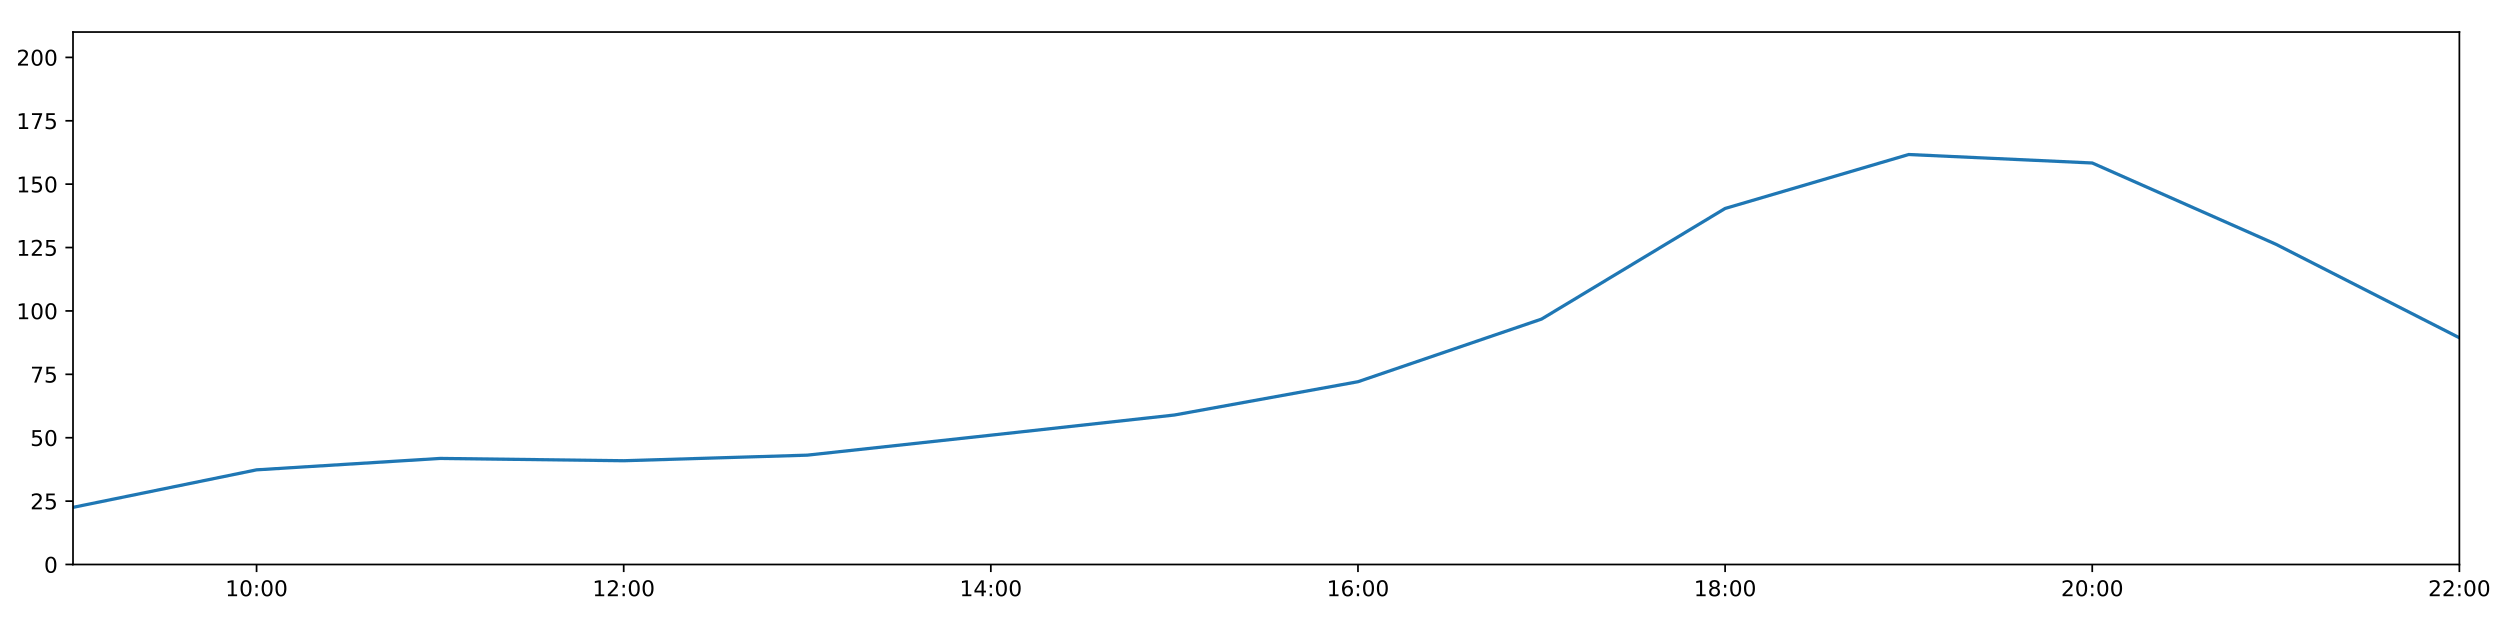
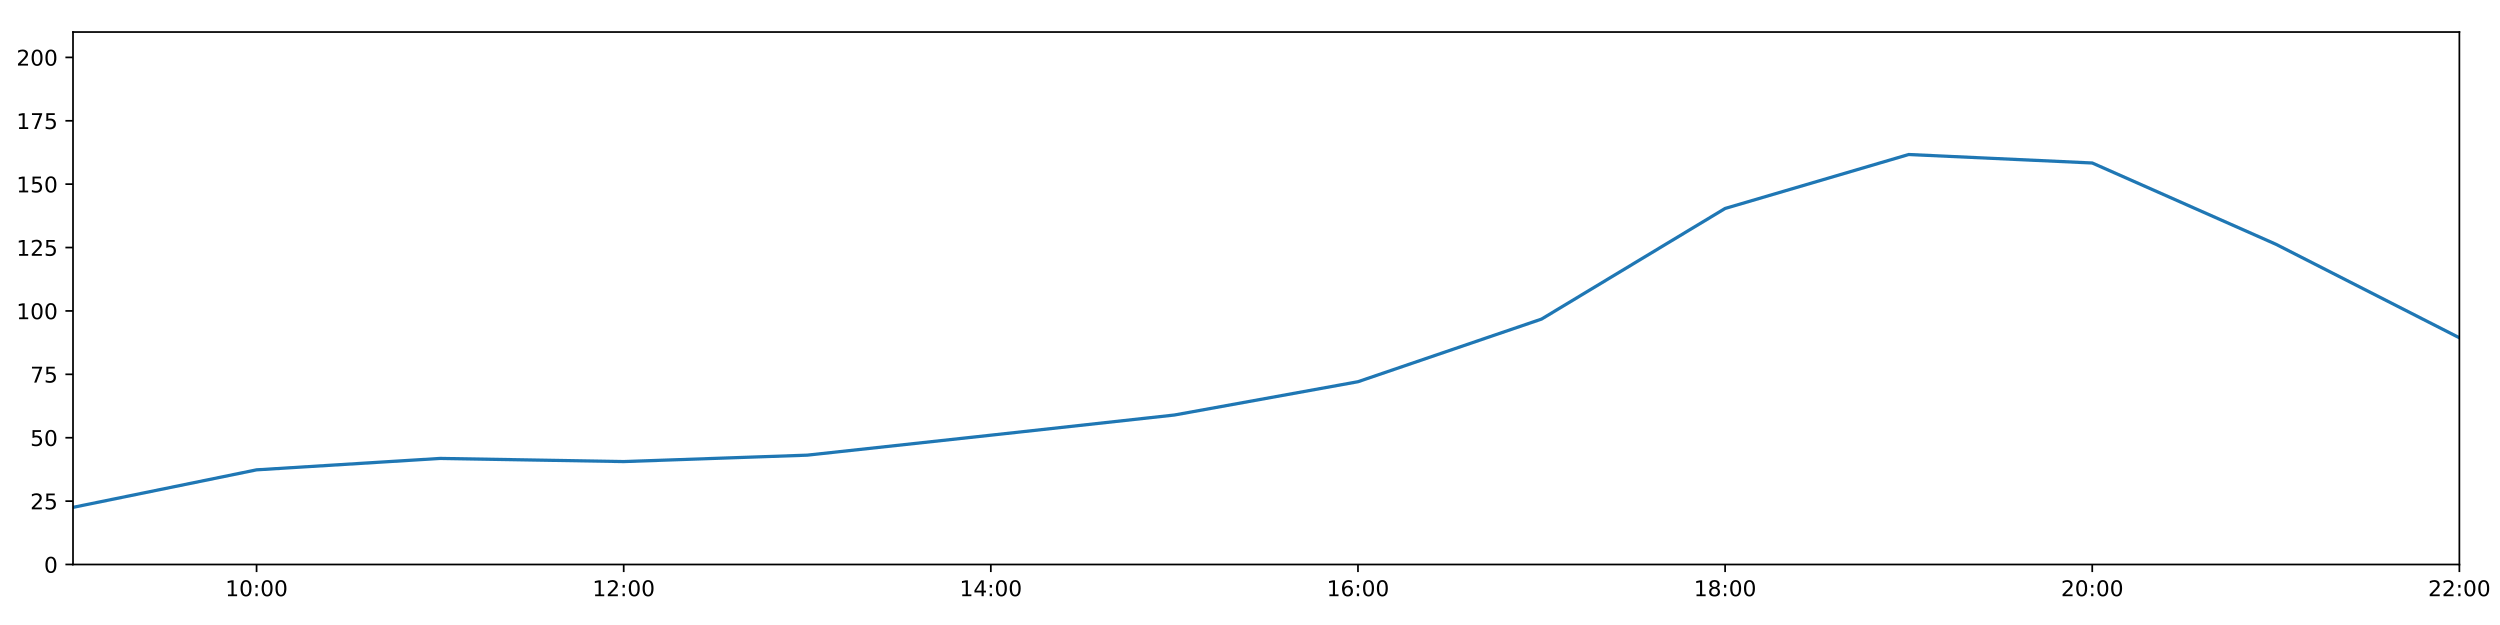
<svg xmlns="http://www.w3.org/2000/svg" xmlns:xlink="http://www.w3.org/1999/xlink" height="288pt" version="1.1" viewBox="0 0 1152 288" width="1152pt">
  <defs>
    <style type="text/css">
*{stroke-linecap:butt;stroke-linejoin:round;}
  </style>
  </defs>
  <g id="figure_1">
    <g id="patch_1">
      <path d="M 0 288  L 1152 288  L 1152 0  L 0 0  z " style="fill:#ffffff;" />
    </g>
    <g id="axes_1">
      <g id="patch_2">
        <path d="M 33.64 260.12  L 1133.28 260.12  L 1133.28 14.76  L 33.64 14.76  z " style="fill:#ffffff;" />
      </g>
      <g id="matplotlib.axis_1">
        <g id="xtick_1">
          <g id="line2d_1">
            <defs>
-               <path d="M 0 0  L 0 3.5  " id="m7b193a81b8" style="stroke:#000000;stroke-width:0.8;" />
-             </defs>
-             <g>
-               <use style="stroke:#000000;stroke-width:0.8;" x="118.228" xlink:href="#m7b193a81b8" y="260.12" />
+               <path d="M 0 0  L 0 3.5  " id="m2fdd6f70a0" style="stroke:#000000;stroke-width:0.8;" />
+             </defs>
+             <g>
+               <use style="stroke:#000000;stroke-width:0.8;" x="118.228" xlink:href="#m2fdd6f70a0" y="260.12" />
            </g>
          </g>
          <g id="text_1">
            <defs>
              <path d="M 12.406 8.297  L 28.516 8.297  L 28.516 63.922  L 10.984 60.406  L 10.984 69.391  L 28.422 72.906  L 38.281 72.906  L 38.281 8.297  L 54.391 8.297  L 54.391 0  L 12.406 0  z " id="DejaVuSans-49" />
              <path d="M 31.781 66.406  Q 24.172 66.406 20.328 58.906  Q 16.5 51.422 16.5 36.375  Q 16.5 21.391 20.328 13.891  Q 24.172 6.391 31.781 6.391  Q 39.453 6.391 43.281 13.891  Q 47.125 21.391 47.125 36.375  Q 47.125 51.422 43.281 58.906  Q 39.453 66.406 31.781 66.406  z M 31.781 74.219  Q 44.047 74.219 50.516 64.516  Q 56.984 54.828 56.984 36.375  Q 56.984 17.969 50.516 8.266  Q 44.047 -1.422 31.781 -1.422  Q 19.531 -1.422 13.062 8.266  Q 6.594 17.969 6.594 36.375  Q 6.594 54.828 13.062 64.516  Q 19.531 74.219 31.781 74.219  z " id="DejaVuSans-48" />
              <path d="M 11.719 12.406  L 22.016 12.406  L 22.016 0  L 11.719 0  z M 11.719 51.703  L 22.016 51.703  L 22.016 39.312  L 11.719 39.312  z " id="DejaVuSans-58" />
            </defs>
            <g transform="translate(103.8183 274.7184)scale(0.1 -0.1)">
              <use xlink:href="#DejaVuSans-49" />
              <use x="63.623" xlink:href="#DejaVuSans-48" />
              <use x="127.246" xlink:href="#DejaVuSans-58" />
              <use x="160.938" xlink:href="#DejaVuSans-48" />
              <use x="224.561" xlink:href="#DejaVuSans-48" />
            </g>
          </g>
        </g>
        <g id="xtick_2">
          <g id="line2d_2">
            <g>
-               <use style="stroke:#000000;stroke-width:0.8;" x="287.403" xlink:href="#m7b193a81b8" y="260.12" />
+               <use style="stroke:#000000;stroke-width:0.8;" x="287.403" xlink:href="#m2fdd6f70a0" y="260.12" />
            </g>
          </g>
          <g id="text_2">
            <defs>
              <path d="M 19.188 8.297  L 53.609 8.297  L 53.609 0  L 7.328 0  L 7.328 8.297  Q 12.938 14.109 22.625 23.891  Q 32.328 33.688 34.812 36.531  Q 39.547 41.844 41.422 45.531  Q 43.312 49.219 43.312 52.781  Q 43.312 58.594 39.234 62.25  Q 35.156 65.922 28.609 65.922  Q 23.969 65.922 18.812 64.312  Q 13.672 62.703 7.812 59.422  L 7.812 69.391  Q 13.766 71.781 18.938 73  Q 24.125 74.219 28.422 74.219  Q 39.75 74.219 46.484 68.547  Q 53.219 62.891 53.219 53.422  Q 53.219 48.922 51.531 44.891  Q 49.859 40.875 45.406 35.406  Q 44.188 33.984 37.641 27.219  Q 31.109 20.453 19.188 8.297  z " id="DejaVuSans-50" />
            </defs>
            <g transform="translate(272.9937 274.7184)scale(0.1 -0.1)">
              <use xlink:href="#DejaVuSans-49" />
              <use x="63.623" xlink:href="#DejaVuSans-50" />
              <use x="127.246" xlink:href="#DejaVuSans-58" />
              <use x="160.938" xlink:href="#DejaVuSans-48" />
              <use x="224.561" xlink:href="#DejaVuSans-48" />
            </g>
          </g>
        </g>
        <g id="xtick_3">
          <g id="line2d_3">
            <g>
-               <use style="stroke:#000000;stroke-width:0.8;" x="456.578" xlink:href="#m7b193a81b8" y="260.12" />
+               <use style="stroke:#000000;stroke-width:0.8;" x="456.578" xlink:href="#m2fdd6f70a0" y="260.12" />
            </g>
          </g>
          <g id="text_3">
            <defs>
              <path d="M 37.797 64.312  L 12.891 25.391  L 37.797 25.391  z M 35.203 72.906  L 47.609 72.906  L 47.609 25.391  L 58.016 25.391  L 58.016 17.188  L 47.609 17.188  L 47.609 0  L 37.797 0  L 37.797 17.188  L 4.891 17.188  L 4.891 26.703  z " id="DejaVuSans-52" />
            </defs>
            <g transform="translate(442.1691 274.7184)scale(0.1 -0.1)">
              <use xlink:href="#DejaVuSans-49" />
              <use x="63.623" xlink:href="#DejaVuSans-52" />
              <use x="127.246" xlink:href="#DejaVuSans-58" />
              <use x="160.938" xlink:href="#DejaVuSans-48" />
              <use x="224.561" xlink:href="#DejaVuSans-48" />
            </g>
          </g>
        </g>
        <g id="xtick_4">
          <g id="line2d_4">
            <g>
-               <use style="stroke:#000000;stroke-width:0.8;" x="625.754" xlink:href="#m7b193a81b8" y="260.12" />
+               <use style="stroke:#000000;stroke-width:0.8;" x="625.754" xlink:href="#m2fdd6f70a0" y="260.12" />
            </g>
          </g>
          <g id="text_4">
            <defs>
              <path d="M 33.016 40.375  Q 26.375 40.375 22.484 35.828  Q 18.609 31.297 18.609 23.391  Q 18.609 15.531 22.484 10.953  Q 26.375 6.391 33.016 6.391  Q 39.656 6.391 43.531 10.953  Q 47.406 15.531 47.406 23.391  Q 47.406 31.297 43.531 35.828  Q 39.656 40.375 33.016 40.375  z M 52.594 71.297  L 52.594 62.312  Q 48.875 64.062 45.094 64.984  Q 41.312 65.922 37.594 65.922  Q 27.828 65.922 22.672 59.328  Q 17.531 52.734 16.797 39.406  Q 19.672 43.656 24.016 45.922  Q 28.375 48.188 33.594 48.188  Q 44.578 48.188 50.953 41.516  Q 57.328 34.859 57.328 23.391  Q 57.328 12.156 50.688 5.359  Q 44.047 -1.422 33.016 -1.422  Q 20.359 -1.422 13.672 8.266  Q 6.984 17.969 6.984 36.375  Q 6.984 53.656 15.188 63.938  Q 23.391 74.219 37.203 74.219  Q 40.922 74.219 44.703 73.484  Q 48.484 72.75 52.594 71.297  z " id="DejaVuSans-54" />
            </defs>
            <g transform="translate(611.3445 274.7184)scale(0.1 -0.1)">
              <use xlink:href="#DejaVuSans-49" />
              <use x="63.623" xlink:href="#DejaVuSans-54" />
              <use x="127.246" xlink:href="#DejaVuSans-58" />
              <use x="160.938" xlink:href="#DejaVuSans-48" />
              <use x="224.561" xlink:href="#DejaVuSans-48" />
            </g>
          </g>
        </g>
        <g id="xtick_5">
          <g id="line2d_5">
            <g>
-               <use style="stroke:#000000;stroke-width:0.8;" x="794.929" xlink:href="#m7b193a81b8" y="260.12" />
+               <use style="stroke:#000000;stroke-width:0.8;" x="794.929" xlink:href="#m2fdd6f70a0" y="260.12" />
            </g>
          </g>
          <g id="text_5">
            <defs>
              <path d="M 31.781 34.625  Q 24.75 34.625 20.719 30.859  Q 16.703 27.094 16.703 20.516  Q 16.703 13.922 20.719 10.156  Q 24.75 6.391 31.781 6.391  Q 38.812 6.391 42.859 10.172  Q 46.922 13.969 46.922 20.516  Q 46.922 27.094 42.891 30.859  Q 38.875 34.625 31.781 34.625  z M 21.922 38.812  Q 15.578 40.375 12.031 44.719  Q 8.5 49.078 8.5 55.328  Q 8.5 64.062 14.719 69.141  Q 20.953 74.219 31.781 74.219  Q 42.672 74.219 48.875 69.141  Q 55.078 64.062 55.078 55.328  Q 55.078 49.078 51.531 44.719  Q 48 40.375 41.703 38.812  Q 48.828 37.156 52.797 32.312  Q 56.781 27.484 56.781 20.516  Q 56.781 9.906 50.312 4.234  Q 43.844 -1.422 31.781 -1.422  Q 19.734 -1.422 13.25 4.234  Q 6.781 9.906 6.781 20.516  Q 6.781 27.484 10.781 32.312  Q 14.797 37.156 21.922 38.812  z M 18.312 54.391  Q 18.312 48.734 21.844 45.562  Q 25.391 42.391 31.781 42.391  Q 38.141 42.391 41.719 45.562  Q 45.312 48.734 45.312 54.391  Q 45.312 60.062 41.719 63.234  Q 38.141 66.406 31.781 66.406  Q 25.391 66.406 21.844 63.234  Q 18.312 60.062 18.312 54.391  z " id="DejaVuSans-56" />
            </defs>
            <g transform="translate(780.5199 274.7184)scale(0.1 -0.1)">
              <use xlink:href="#DejaVuSans-49" />
              <use x="63.623" xlink:href="#DejaVuSans-56" />
              <use x="127.246" xlink:href="#DejaVuSans-58" />
              <use x="160.938" xlink:href="#DejaVuSans-48" />
              <use x="224.561" xlink:href="#DejaVuSans-48" />
            </g>
          </g>
        </g>
        <g id="xtick_6">
          <g id="line2d_6">
            <g>
-               <use style="stroke:#000000;stroke-width:0.8;" x="964.105" xlink:href="#m7b193a81b8" y="260.12" />
+               <use style="stroke:#000000;stroke-width:0.8;" x="964.105" xlink:href="#m2fdd6f70a0" y="260.12" />
            </g>
          </g>
          <g id="text_6">
            <g transform="translate(949.6952 274.7184)scale(0.1 -0.1)">
              <use xlink:href="#DejaVuSans-50" />
              <use x="63.623" xlink:href="#DejaVuSans-48" />
              <use x="127.246" xlink:href="#DejaVuSans-58" />
              <use x="160.938" xlink:href="#DejaVuSans-48" />
              <use x="224.561" xlink:href="#DejaVuSans-48" />
            </g>
          </g>
        </g>
        <g id="xtick_7">
          <g id="line2d_7">
            <g>
-               <use style="stroke:#000000;stroke-width:0.8;" x="1133.28" xlink:href="#m7b193a81b8" y="260.12" />
+               <use style="stroke:#000000;stroke-width:0.8;" x="1133.28" xlink:href="#m2fdd6f70a0" y="260.12" />
            </g>
          </g>
          <g id="text_7">
            <g transform="translate(1118.871 274.7184)scale(0.1 -0.1)">
              <use xlink:href="#DejaVuSans-50" />
              <use x="63.623" xlink:href="#DejaVuSans-50" />
              <use x="127.246" xlink:href="#DejaVuSans-58" />
              <use x="160.938" xlink:href="#DejaVuSans-48" />
              <use x="224.561" xlink:href="#DejaVuSans-48" />
            </g>
          </g>
        </g>
      </g>
      <g id="matplotlib.axis_2">
        <g id="ytick_1">
          <g id="line2d_8">
            <defs>
-               <path d="M 0 0  L -3.5 0  " id="mf0212107c2" style="stroke:#000000;stroke-width:0.8;" />
-             </defs>
-             <g>
-               <use style="stroke:#000000;stroke-width:0.8;" x="33.64" xlink:href="#mf0212107c2" y="260.12" />
+               <path d="M 0 0  L -3.5 0  " id="m3c3ad6b21b" style="stroke:#000000;stroke-width:0.8;" />
+             </defs>
+             <g>
+               <use style="stroke:#000000;stroke-width:0.8;" x="33.64" xlink:href="#m3c3ad6b21b" y="260.12" />
            </g>
          </g>
          <g id="text_8">
            <g transform="translate(20.2775 263.9192)scale(0.1 -0.1)">
              <use xlink:href="#DejaVuSans-48" />
            </g>
          </g>
        </g>
        <g id="ytick_2">
          <g id="line2d_9">
            <g>
-               <use style="stroke:#000000;stroke-width:0.8;" x="33.64" xlink:href="#mf0212107c2" y="230.91" />
+               <use style="stroke:#000000;stroke-width:0.8;" x="33.64" xlink:href="#m3c3ad6b21b" y="230.91" />
            </g>
          </g>
          <g id="text_9">
            <defs>
              <path d="M 10.797 72.906  L 49.516 72.906  L 49.516 64.594  L 19.828 64.594  L 19.828 46.734  Q 21.969 47.469 24.109 47.828  Q 26.266 48.188 28.422 48.188  Q 40.625 48.188 47.75 41.5  Q 54.891 34.812 54.891 23.391  Q 54.891 11.625 47.562 5.094  Q 40.234 -1.422 26.906 -1.422  Q 22.312 -1.422 17.547 -0.641  Q 12.797 0.141 7.719 1.703  L 7.719 11.625  Q 12.109 9.234 16.797 8.062  Q 21.484 6.891 26.703 6.891  Q 35.156 6.891 40.078 11.328  Q 45.016 15.766 45.016 23.391  Q 45.016 31 40.078 35.438  Q 35.156 39.891 26.703 39.891  Q 22.75 39.891 18.812 39.016  Q 14.891 38.141 10.797 36.281  z " id="DejaVuSans-53" />
            </defs>
            <g transform="translate(13.915 234.7097)scale(0.1 -0.1)">
              <use xlink:href="#DejaVuSans-50" />
              <use x="63.623" xlink:href="#DejaVuSans-53" />
            </g>
          </g>
        </g>
        <g id="ytick_3">
          <g id="line2d_10">
            <g>
-               <use style="stroke:#000000;stroke-width:0.8;" x="33.64" xlink:href="#mf0212107c2" y="201.701" />
+               <use style="stroke:#000000;stroke-width:0.8;" x="33.64" xlink:href="#m3c3ad6b21b" y="201.701" />
            </g>
          </g>
          <g id="text_10">
            <g transform="translate(13.915 205.5002)scale(0.1 -0.1)">
              <use xlink:href="#DejaVuSans-53" />
              <use x="63.623" xlink:href="#DejaVuSans-48" />
            </g>
          </g>
        </g>
        <g id="ytick_4">
          <g id="line2d_11">
            <g>
-               <use style="stroke:#000000;stroke-width:0.8;" x="33.64" xlink:href="#mf0212107c2" y="172.491" />
+               <use style="stroke:#000000;stroke-width:0.8;" x="33.64" xlink:href="#m3c3ad6b21b" y="172.491" />
            </g>
          </g>
          <g id="text_11">
            <defs>
              <path d="M 8.203 72.906  L 55.078 72.906  L 55.078 68.703  L 28.609 0  L 18.312 0  L 43.219 64.594  L 8.203 64.594  z " id="DejaVuSans-55" />
            </defs>
            <g transform="translate(13.915 176.2906)scale(0.1 -0.1)">
              <use xlink:href="#DejaVuSans-55" />
              <use x="63.623" xlink:href="#DejaVuSans-53" />
            </g>
          </g>
        </g>
        <g id="ytick_5">
          <g id="line2d_12">
            <g>
-               <use style="stroke:#000000;stroke-width:0.8;" x="33.64" xlink:href="#mf0212107c2" y="143.282" />
+               <use style="stroke:#000000;stroke-width:0.8;" x="33.64" xlink:href="#m3c3ad6b21b" y="143.282" />
            </g>
          </g>
          <g id="text_12">
            <g transform="translate(7.5525 147.0811)scale(0.1 -0.1)">
              <use xlink:href="#DejaVuSans-49" />
              <use x="63.623" xlink:href="#DejaVuSans-48" />
              <use x="127.246" xlink:href="#DejaVuSans-48" />
            </g>
          </g>
        </g>
        <g id="ytick_6">
          <g id="line2d_13">
            <g>
-               <use style="stroke:#000000;stroke-width:0.8;" x="33.64" xlink:href="#mf0212107c2" y="114.072" />
+               <use style="stroke:#000000;stroke-width:0.8;" x="33.64" xlink:href="#m3c3ad6b21b" y="114.072" />
            </g>
          </g>
          <g id="text_13">
            <g transform="translate(7.5525 117.8716)scale(0.1 -0.1)">
              <use xlink:href="#DejaVuSans-49" />
              <use x="63.623" xlink:href="#DejaVuSans-50" />
              <use x="127.246" xlink:href="#DejaVuSans-53" />
            </g>
          </g>
        </g>
        <g id="ytick_7">
          <g id="line2d_14">
            <g>
-               <use style="stroke:#000000;stroke-width:0.8;" x="33.64" xlink:href="#mf0212107c2" y="84.863" />
+               <use style="stroke:#000000;stroke-width:0.8;" x="33.64" xlink:href="#m3c3ad6b21b" y="84.863" />
            </g>
          </g>
          <g id="text_14">
            <g transform="translate(7.5525 88.66208)scale(0.1 -0.1)">
              <use xlink:href="#DejaVuSans-49" />
              <use x="63.623" xlink:href="#DejaVuSans-53" />
              <use x="127.246" xlink:href="#DejaVuSans-48" />
            </g>
          </g>
        </g>
        <g id="ytick_8">
          <g id="line2d_15">
            <g>
-               <use style="stroke:#000000;stroke-width:0.8;" x="33.64" xlink:href="#mf0212107c2" y="55.653" />
+               <use style="stroke:#000000;stroke-width:0.8;" x="33.64" xlink:href="#m3c3ad6b21b" y="55.653" />
            </g>
          </g>
          <g id="text_15">
            <g transform="translate(7.5525 59.45255)scale(0.1 -0.1)">
              <use xlink:href="#DejaVuSans-49" />
              <use x="63.623" xlink:href="#DejaVuSans-55" />
              <use x="127.246" xlink:href="#DejaVuSans-53" />
            </g>
          </g>
        </g>
        <g id="ytick_9">
          <g id="line2d_16">
            <g>
-               <use style="stroke:#000000;stroke-width:0.8;" x="33.64" xlink:href="#mf0212107c2" y="26.444" />
+               <use style="stroke:#000000;stroke-width:0.8;" x="33.64" xlink:href="#m3c3ad6b21b" y="26.444" />
            </g>
          </g>
          <g id="text_16">
            <g transform="translate(7.5525 30.24303)scale(0.1 -0.1)">
              <use xlink:href="#DejaVuSans-50" />
              <use x="63.623" xlink:href="#DejaVuSans-48" />
              <use x="127.246" xlink:href="#DejaVuSans-48" />
            </g>
          </g>
        </g>
      </g>
      <g id="line2d_17">
-         <path clip-path="url(#p7f0a4544d4)" d="M 33.64 233.792  L 118.228 216.5  L 202.815 211.243  L 287.403 212.306  L 371.991 209.734  L 456.578 200.533  L 541.166 191.236  L 625.754 175.895  L 710.342 147.03  L 794.929 96.06  L 879.517 71.198  L 964.105 75.109  L 1048.692 112.532  L 1133.28 155.647  " style="fill:none;stroke:#1f77b4;stroke-linecap:square;stroke-width:1.5;" />
+         <path clip-path="url(#pda282dbd6b)" d="M 33.64 233.792  L 118.228 216.5  L 202.815 211.243  L 287.403 212.692  L 371.991 209.734  L 456.578 200.533  L 541.166 191.236  L 625.754 175.895  L 710.342 147.03  L 794.929 96.06  L 879.517 71.198  L 964.105 75.109  L 1048.692 112.532  L 1133.28 155.647  " style="fill:none;stroke:#1f77b4;stroke-linecap:square;stroke-width:1.5;" />
      </g>
      <g id="patch_3">
        <path d="M 33.64 260.12  L 33.64 14.76  " style="fill:none;stroke:#000000;stroke-linecap:square;stroke-linejoin:miter;stroke-width:0.8;" />
      </g>
      <g id="patch_4">
        <path d="M 1133.28 260.12  L 1133.28 14.76  " style="fill:none;stroke:#000000;stroke-linecap:square;stroke-linejoin:miter;stroke-width:0.8;" />
      </g>
      <g id="patch_5">
        <path d="M 33.64 260.12  L 1133.28 260.12  " style="fill:none;stroke:#000000;stroke-linecap:square;stroke-linejoin:miter;stroke-width:0.8;" />
      </g>
      <g id="patch_6">
        <path d="M 33.64 14.76  L 1133.28 14.76  " style="fill:none;stroke:#000000;stroke-linecap:square;stroke-linejoin:miter;stroke-width:0.8;" />
      </g>
    </g>
  </g>
  <defs>
-     <clipPath id="p7f0a4544d4">
+     <clipPath id="pda282dbd6b">
      <rect height="245.36" width="1099.64" x="33.64" y="14.76" />
    </clipPath>
  </defs>
</svg>
